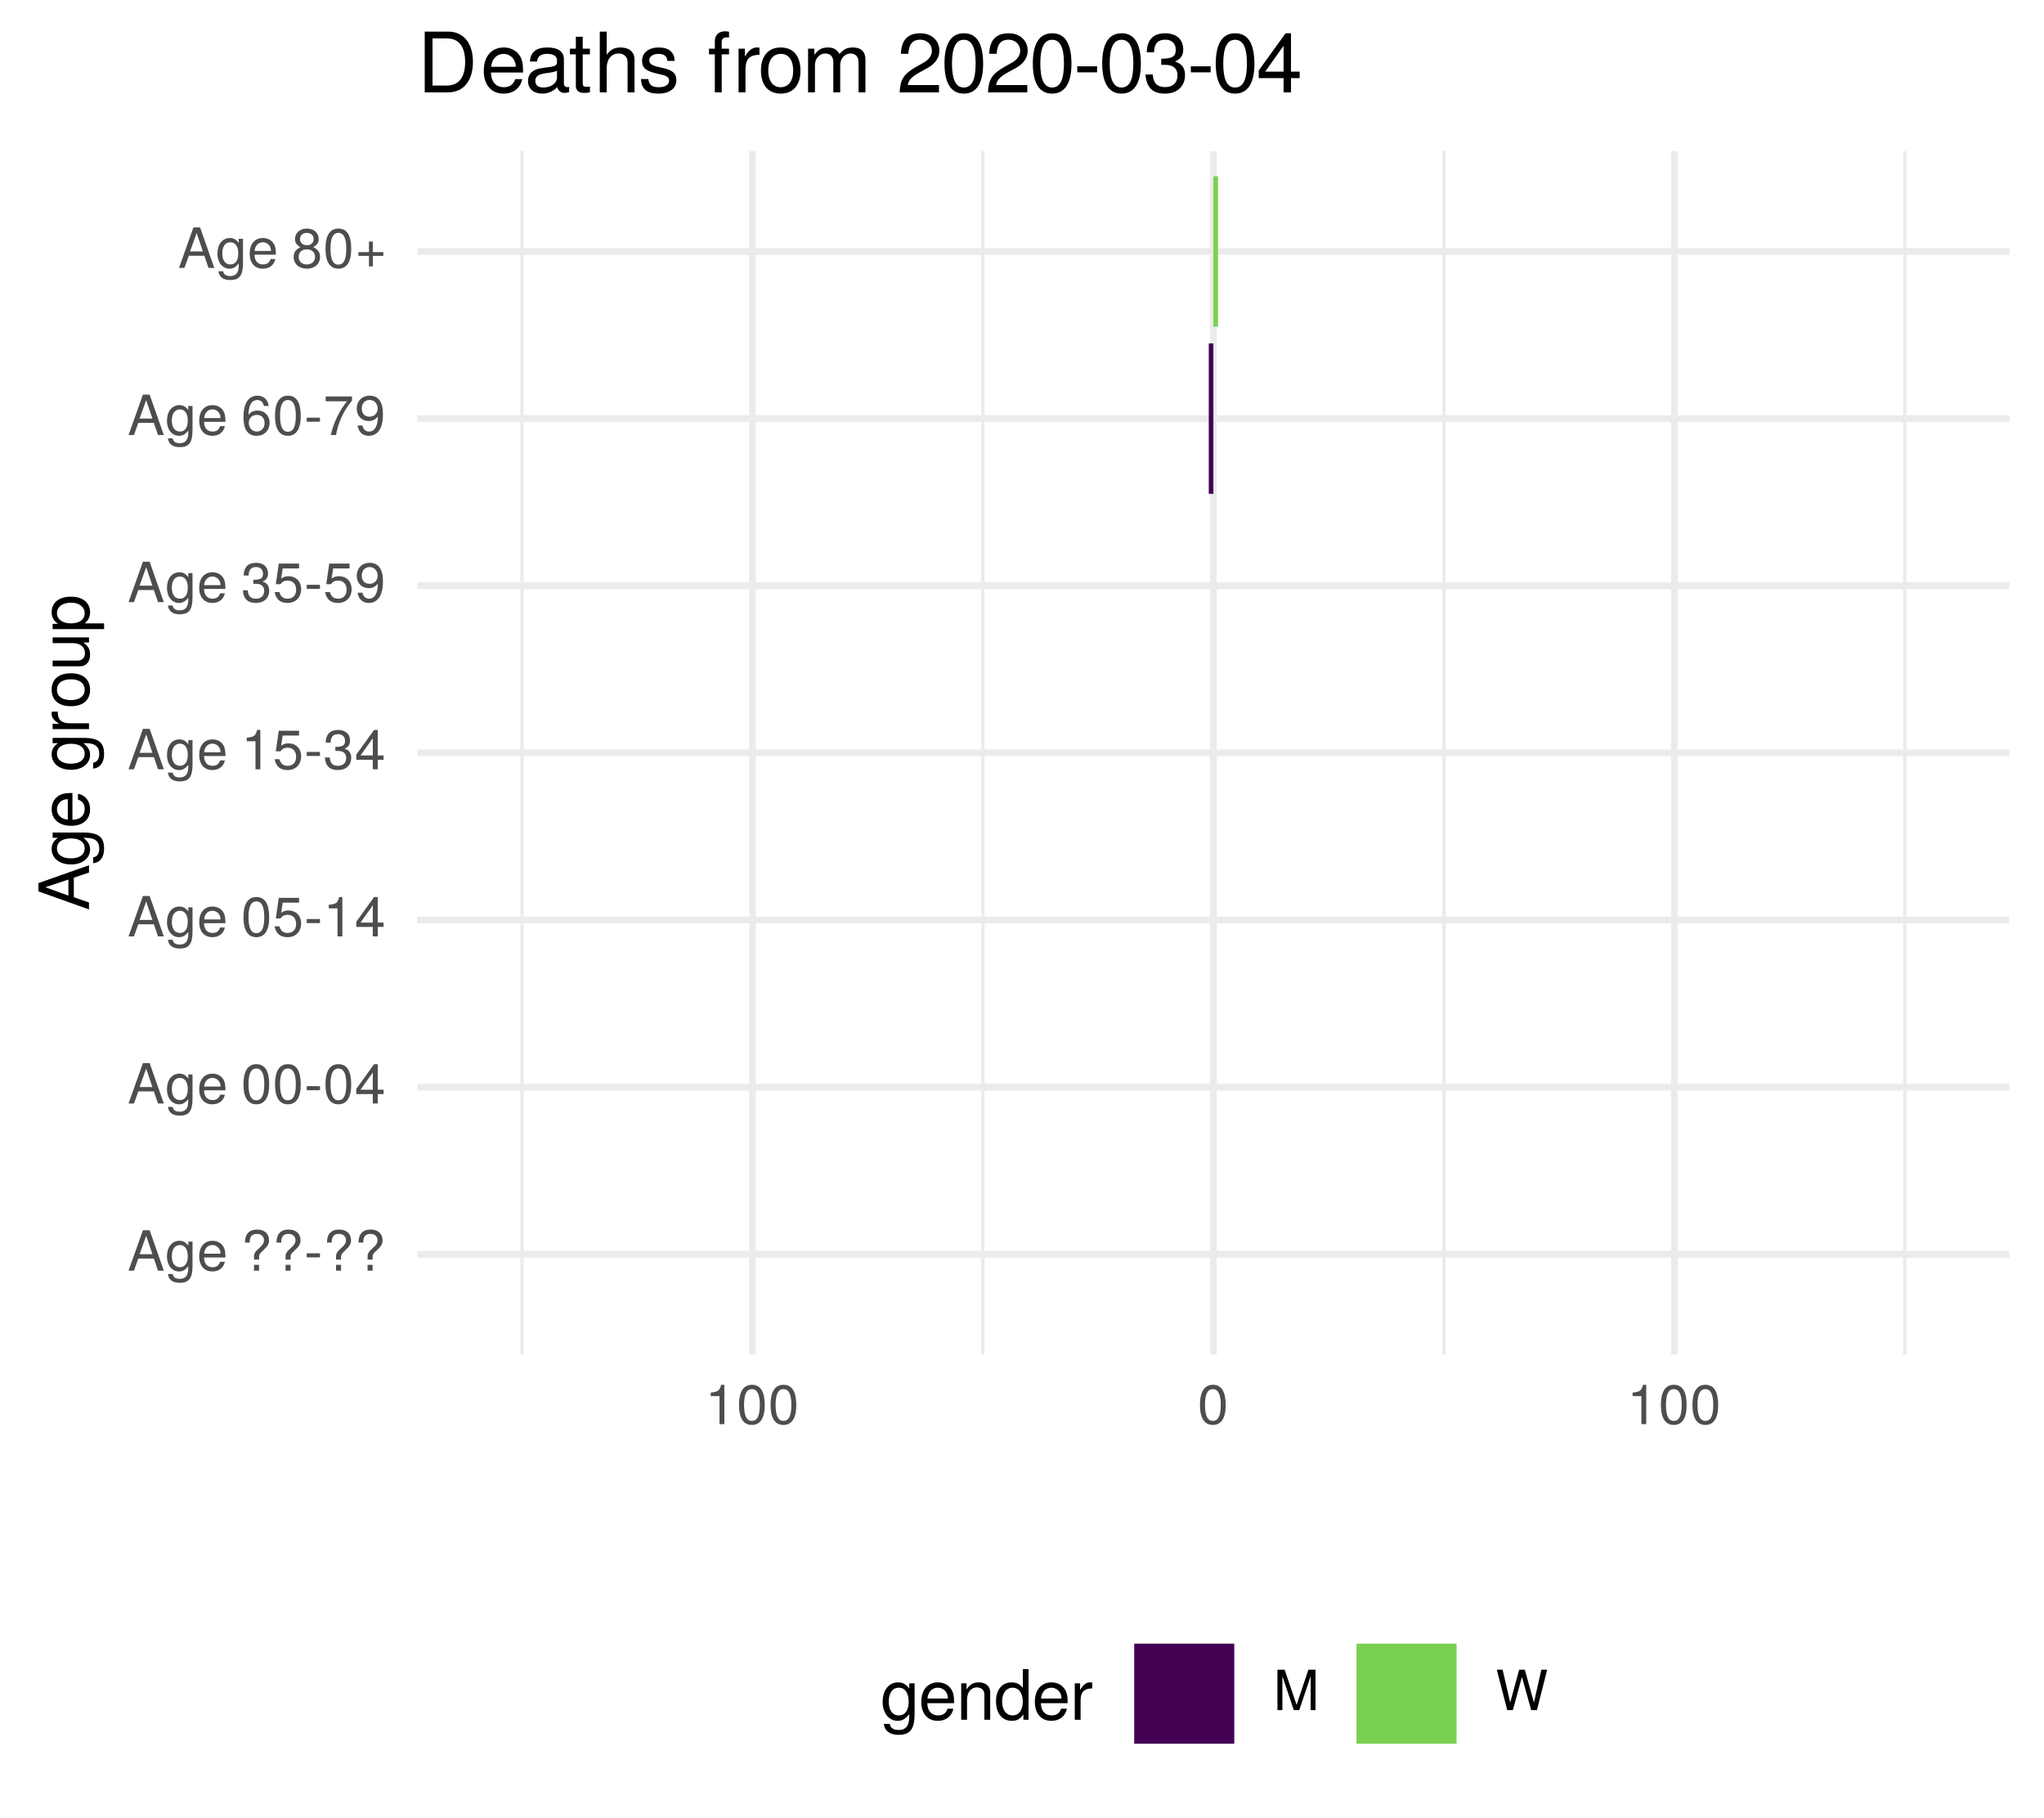
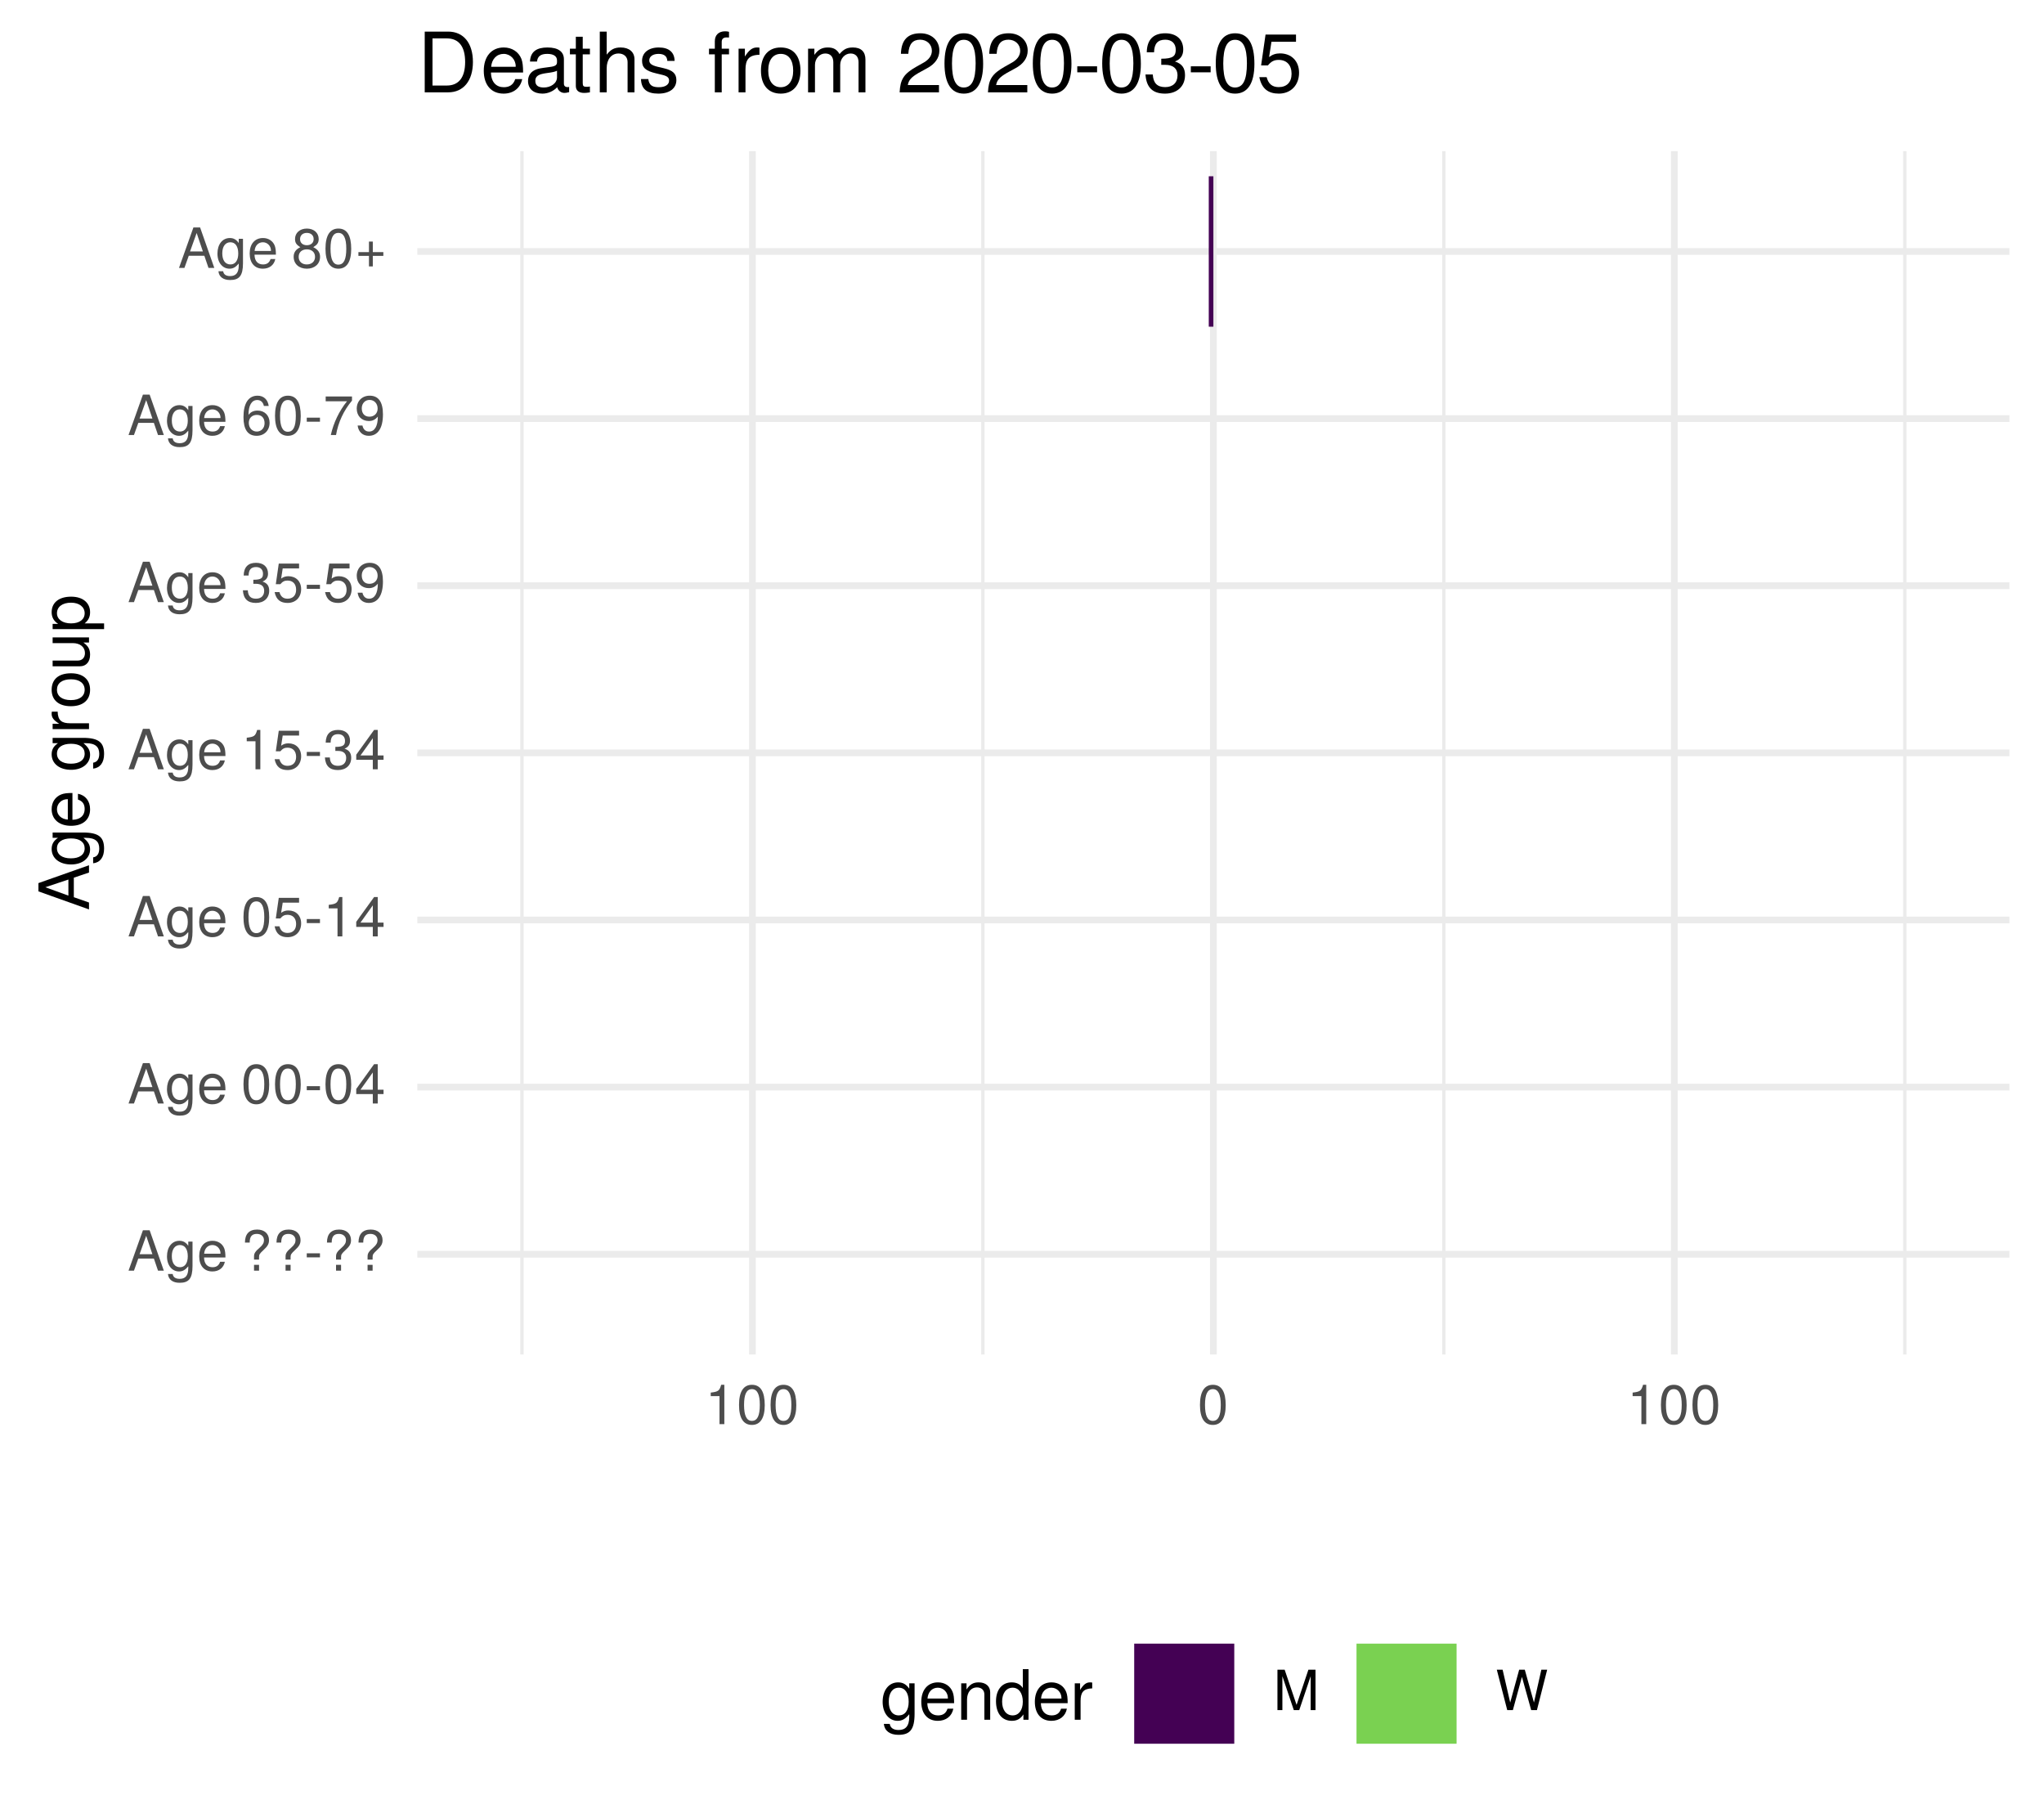
<svg xmlns="http://www.w3.org/2000/svg" xmlns:xlink="http://www.w3.org/1999/xlink" width="324pt" height="288pt" viewBox="0 0 324 288" version="1.1">
  <defs>
    <g>
      <symbol overflow="visible" id="glyph0-0">
        <path style="stroke:none;" d="" />
      </symbol>
      <symbol overflow="visible" id="glyph0-1">
        <path style="stroke:none;" d="M 5.75 0 L 3.5 -6.406 L 2.438 -6.406 L 0.156 0 L 1.016 0 L 1.703 -1.922 L 4.172 -1.922 L 4.828 0 Z M 3.938 -2.609 L 1.906 -2.609 L 2.953 -5.531 Z M 3.938 -2.609 " />
      </symbol>
      <symbol overflow="visible" id="glyph0-2">
        <path style="stroke:none;" d="M 4.297 -0.75 L 4.297 -4.609 L 3.625 -4.609 L 3.625 -3.938 C 3.25 -4.484 2.812 -4.734 2.219 -4.734 C 1.047 -4.734 0.25 -3.75 0.25 -2.266 C 0.25 -0.812 1.078 0.125 2.156 0.125 C 2.734 0.125 3.141 -0.109 3.625 -0.688 L 3.625 -0.391 C 3.625 0.828 3.125 1.297 2.266 1.297 C 1.688 1.297 1.234 1.094 1.156 0.531 L 0.406 0.531 C 0.484 1.406 1.156 1.922 2.25 1.922 C 3.688 1.922 4.297 1.281 4.297 -0.75 Z M 3.547 -2.281 C 3.547 -1.172 3.078 -0.547 2.312 -0.547 C 1.5 -0.547 1.016 -1.188 1.016 -2.312 C 1.016 -3.406 1.516 -4.062 2.297 -4.062 C 3.094 -4.062 3.547 -3.391 3.547 -2.281 Z M 3.547 -2.281 " />
      </symbol>
      <symbol overflow="visible" id="glyph0-3">
        <path style="stroke:none;" d="M 4.516 -2.094 C 4.516 -2.766 4.453 -3.188 4.328 -3.531 C 4.031 -4.281 3.328 -4.734 2.469 -4.734 C 1.172 -4.734 0.359 -3.797 0.359 -2.281 C 0.359 -0.766 1.156 0.125 2.453 0.125 C 3.5 0.125 4.234 -0.469 4.422 -1.406 L 3.672 -1.406 C 3.469 -0.797 3.062 -0.547 2.469 -0.547 C 1.703 -0.547 1.141 -1.031 1.125 -2.094 Z M 3.734 -2.75 C 3.734 -2.75 3.734 -2.703 3.719 -2.688 L 1.141 -2.688 C 1.203 -3.516 1.719 -4.062 2.453 -4.062 C 3.172 -4.062 3.734 -3.469 3.734 -2.75 Z M 3.734 -2.75 " />
      </symbol>
      <symbol overflow="visible" id="glyph0-4">
        <path style="stroke:none;" d="" />
      </symbol>
      <symbol overflow="visible" id="glyph0-5">
        <path style="stroke:none;" d="M 4.422 -4.828 C 4.422 -5.859 3.688 -6.516 2.547 -6.516 C 1.281 -6.516 0.609 -5.812 0.609 -4.453 L 1.359 -4.453 C 1.359 -5.422 1.719 -5.828 2.5 -5.828 C 3.172 -5.828 3.625 -5.422 3.625 -4.828 C 3.625 -4.422 3.438 -4.078 2.969 -3.672 C 2.453 -3.203 2.453 -3.203 2.297 -3 C 2.109 -2.75 2.047 -2.547 2.047 -2.234 L 2.047 -1.75 L 2.844 -1.75 L 2.844 -2.156 C 2.844 -2.547 2.938 -2.703 3.531 -3.25 C 4.203 -3.859 4.422 -4.25 4.422 -4.828 Z M 2.844 0 L 2.844 -0.922 L 2.047 -0.922 L 2.047 0 Z M 2.844 0 " />
      </symbol>
      <symbol overflow="visible" id="glyph0-6">
        <path style="stroke:none;" d="M 2.5 -2.109 L 2.5 -2.75 L 0.406 -2.75 L 0.406 -2.109 Z M 2.5 -2.109 " />
      </symbol>
      <symbol overflow="visible" id="glyph0-7">
        <path style="stroke:none;" d="M 4.453 -3 C 4.453 -5.156 3.781 -6.234 2.422 -6.234 C 1.078 -6.234 0.375 -5.141 0.375 -3.047 C 0.375 -0.953 1.078 0.125 2.422 0.125 C 3.734 0.125 4.453 -0.953 4.453 -3 Z M 3.672 -3.062 C 3.672 -1.297 3.266 -0.516 2.406 -0.516 C 1.578 -0.516 1.172 -1.344 1.172 -3.047 C 1.172 -4.75 1.578 -5.547 2.422 -5.547 C 3.25 -5.547 3.672 -4.734 3.672 -3.062 Z M 3.672 -3.062 " />
      </symbol>
      <symbol overflow="visible" id="glyph0-8">
        <path style="stroke:none;" d="M 4.578 -1.5 L 4.578 -2.188 L 3.656 -2.188 L 3.656 -6.234 L 3.078 -6.234 L 0.25 -2.312 L 0.25 -1.5 L 2.875 -1.5 L 2.875 0 L 3.656 0 L 3.656 -1.5 Z M 2.875 -2.188 L 0.922 -2.188 L 2.875 -4.922 Z M 2.875 -2.188 " />
      </symbol>
      <symbol overflow="visible" id="glyph0-9">
        <path style="stroke:none;" d="M 4.516 -2.062 C 4.516 -3.297 3.688 -4.109 2.5 -4.109 C 2.062 -4.109 1.703 -4 1.344 -3.734 L 1.594 -5.344 L 4.188 -5.344 L 4.188 -6.109 L 0.969 -6.109 L 0.5 -2.844 L 1.219 -2.844 C 1.578 -3.266 1.875 -3.422 2.359 -3.422 C 3.188 -3.422 3.719 -2.891 3.719 -1.969 C 3.719 -1.062 3.203 -0.547 2.359 -0.547 C 1.688 -0.547 1.266 -0.891 1.078 -1.594 L 0.312 -1.594 C 0.562 -0.359 1.266 0.125 2.375 0.125 C 3.641 0.125 4.516 -0.75 4.516 -2.062 Z M 4.516 -2.062 " />
      </symbol>
      <symbol overflow="visible" id="glyph0-10">
        <path style="stroke:none;" d="M 3.047 0 L 3.047 -6.234 L 2.547 -6.234 C 2.266 -5.281 2.094 -5.141 0.891 -5 L 0.891 -4.438 L 2.281 -4.438 L 2.281 0 Z M 3.047 0 " />
      </symbol>
      <symbol overflow="visible" id="glyph0-11">
        <path style="stroke:none;" d="M 4.453 -1.812 C 4.453 -2.562 4.141 -3.016 3.391 -3.266 C 3.969 -3.5 4.266 -3.891 4.266 -4.516 C 4.266 -5.594 3.547 -6.234 2.359 -6.234 C 1.109 -6.234 0.438 -5.547 0.406 -4.219 L 1.188 -4.219 C 1.203 -5.141 1.578 -5.562 2.375 -5.562 C 3.062 -5.562 3.469 -5.156 3.469 -4.5 C 3.469 -3.828 3.188 -3.547 1.938 -3.547 L 1.938 -2.906 L 2.359 -2.906 C 3.219 -2.906 3.656 -2.5 3.656 -1.797 C 3.656 -1.016 3.172 -0.547 2.359 -0.547 C 1.516 -0.547 1.109 -0.969 1.062 -1.875 L 0.281 -1.875 C 0.375 -0.5 1.062 0.125 2.344 0.125 C 3.625 0.125 4.453 -0.641 4.453 -1.812 Z M 4.453 -1.812 " />
      </symbol>
      <symbol overflow="visible" id="glyph0-12">
        <path style="stroke:none;" d="M 4.484 -3.266 C 4.484 -5.219 3.797 -6.234 2.375 -6.234 C 1.188 -6.234 0.328 -5.391 0.328 -4.172 C 0.328 -3.016 1.125 -2.219 2.25 -2.219 C 2.844 -2.219 3.266 -2.438 3.672 -2.922 C 3.672 -1.406 3.172 -0.547 2.281 -0.547 C 1.734 -0.547 1.359 -0.891 1.234 -1.5 L 0.469 -1.5 C 0.609 -0.469 1.281 0.125 2.234 0.125 C 3.688 0.125 4.484 -1.109 4.484 -3.266 Z M 3.641 -4.188 C 3.641 -3.422 3.094 -2.906 2.344 -2.906 C 1.594 -2.906 1.125 -3.391 1.125 -4.234 C 1.125 -5.016 1.656 -5.562 2.359 -5.562 C 3.094 -5.562 3.641 -5 3.641 -4.188 Z M 3.641 -4.188 " />
      </symbol>
      <symbol overflow="visible" id="glyph0-13">
        <path style="stroke:none;" d="M 4.516 -1.938 C 4.516 -3.094 3.719 -3.875 2.609 -3.875 C 1.984 -3.875 1.5 -3.641 1.172 -3.188 C 1.172 -4.703 1.672 -5.547 2.562 -5.547 C 3.109 -5.547 3.484 -5.203 3.609 -4.609 L 4.375 -4.609 C 4.234 -5.625 3.562 -6.234 2.609 -6.234 C 1.156 -6.234 0.375 -5.016 0.375 -2.844 C 0.375 -0.891 1.047 0.125 2.469 0.125 C 3.656 0.125 4.516 -0.719 4.516 -1.938 Z M 3.719 -1.875 C 3.719 -1.094 3.188 -0.547 2.484 -0.547 C 1.766 -0.547 1.219 -1.125 1.219 -1.922 C 1.219 -2.688 1.734 -3.188 2.5 -3.188 C 3.25 -3.188 3.719 -2.703 3.719 -1.875 Z M 3.719 -1.875 " />
      </symbol>
      <symbol overflow="visible" id="glyph0-14">
        <path style="stroke:none;" d="M 4.578 -5.453 L 4.578 -6.109 L 0.406 -6.109 L 0.406 -5.344 L 3.781 -5.344 C 2.531 -3.781 1.656 -1.953 1.219 0 L 2.047 0 C 2.391 -2.016 3.266 -3.891 4.578 -5.453 Z M 4.578 -5.453 " />
      </symbol>
      <symbol overflow="visible" id="glyph0-15">
        <path style="stroke:none;" d="M 4.516 -1.766 C 4.516 -2.453 4.156 -2.938 3.438 -3.281 C 4.078 -3.672 4.297 -3.984 4.297 -4.578 C 4.297 -5.547 3.531 -6.234 2.422 -6.234 C 1.312 -6.234 0.547 -5.547 0.547 -4.578 C 0.547 -4 0.75 -3.672 1.391 -3.281 C 0.672 -2.938 0.328 -2.453 0.328 -1.766 C 0.328 -0.625 1.188 0.125 2.422 0.125 C 3.656 0.125 4.516 -0.625 4.516 -1.766 Z M 3.5 -4.562 C 3.5 -3.969 3.062 -3.594 2.422 -3.594 C 1.766 -3.594 1.344 -3.969 1.344 -4.562 C 1.344 -5.156 1.766 -5.547 2.422 -5.547 C 3.078 -5.547 3.5 -5.156 3.5 -4.562 Z M 3.719 -1.75 C 3.719 -1.016 3.188 -0.547 2.406 -0.547 C 1.641 -0.547 1.125 -1.016 1.125 -1.75 C 1.125 -2.484 1.641 -2.938 2.422 -2.938 C 3.188 -2.938 3.719 -2.484 3.719 -1.75 Z M 3.719 -1.75 " />
      </symbol>
      <symbol overflow="visible" id="glyph0-16">
        <path style="stroke:none;" d="M 4.547 -1.906 L 4.547 -2.5 L 2.875 -2.5 L 2.875 -4.172 L 2.266 -4.172 L 2.266 -2.5 L 0.594 -2.5 L 0.594 -1.906 L 2.266 -1.906 L 2.266 -0.234 L 2.875 -0.234 L 2.875 -1.906 Z M 4.547 -1.906 " />
      </symbol>
      <symbol overflow="visible" id="glyph0-17">
        <path style="stroke:none;" d="M 6.688 0 L 6.688 -6.406 L 5.562 -6.406 L 3.688 -0.828 L 1.797 -6.406 L 0.656 -6.406 L 0.656 0 L 1.438 0 L 1.438 -5.375 L 3.25 0 L 4.109 0 L 5.922 -5.375 L 5.922 0 Z M 6.688 0 " />
      </symbol>
      <symbol overflow="visible" id="glyph0-18">
        <path style="stroke:none;" d="M 8.172 -6.406 L 7.25 -6.406 L 6.078 -1.203 L 4.625 -6.406 L 3.734 -6.406 L 2.312 -1.203 L 1.109 -6.406 L 0.188 -6.406 L 1.844 0 L 2.734 0 L 4.172 -5.266 L 5.641 0 L 6.547 0 Z M 8.172 -6.406 " />
      </symbol>
      <symbol overflow="visible" id="glyph1-0">
        <path style="stroke:none;" d="" />
      </symbol>
      <symbol overflow="visible" id="glyph1-1">
        <path style="stroke:none;" d="M 0 -7.188 L -8.016 -4.359 L -8.016 -3.047 L 0 -0.188 L 0 -1.281 L -2.406 -2.125 L -2.406 -5.219 L 0 -6.031 Z M -3.266 -4.922 L -3.266 -2.375 L -6.922 -3.703 Z M -3.266 -4.922 " />
      </symbol>
      <symbol overflow="visible" id="glyph1-2">
        <path style="stroke:none;" d="M -0.953 -5.375 L -5.766 -5.375 L -5.766 -4.531 L -4.922 -4.531 C -5.609 -4.062 -5.922 -3.516 -5.922 -2.766 C -5.922 -1.312 -4.703 -0.312 -2.828 -0.312 C -1.016 -0.312 0.172 -1.344 0.172 -2.688 C 0.172 -3.422 -0.141 -3.922 -0.875 -4.531 L -0.484 -4.531 C 1.047 -4.531 1.625 -3.906 1.625 -2.844 C 1.625 -2.109 1.359 -1.547 0.656 -1.438 L 0.656 -0.5 C 1.75 -0.609 2.391 -1.453 2.391 -2.812 C 2.391 -4.609 1.594 -5.375 -0.953 -5.375 Z M -2.844 -4.438 C -1.469 -4.438 -0.688 -3.844 -0.688 -2.875 C -0.688 -1.875 -1.484 -1.281 -2.875 -1.281 C -4.266 -1.281 -5.078 -1.891 -5.078 -2.875 C -5.078 -3.859 -4.25 -4.438 -2.844 -4.438 Z M -2.844 -4.438 " />
      </symbol>
      <symbol overflow="visible" id="glyph1-3">
        <path style="stroke:none;" d="M -2.625 -5.641 C -3.453 -5.641 -3.984 -5.578 -4.406 -5.406 C -5.359 -5.031 -5.922 -4.156 -5.922 -3.078 C -5.922 -1.469 -4.734 -0.438 -2.844 -0.438 C -0.953 -0.438 0.172 -1.438 0.172 -3.062 C 0.172 -4.375 -0.578 -5.297 -1.75 -5.516 L -1.75 -4.594 C -0.984 -4.344 -0.688 -3.828 -0.688 -3.094 C -0.688 -2.141 -1.297 -1.422 -2.625 -1.391 Z M -3.438 -4.656 C -3.438 -4.656 -3.391 -4.656 -3.359 -4.656 L -3.359 -1.422 C -4.391 -1.5 -5.078 -2.141 -5.078 -3.062 C -5.078 -3.969 -4.328 -4.656 -3.438 -4.656 Z M -3.438 -4.656 " />
      </symbol>
      <symbol overflow="visible" id="glyph1-4">
        <path style="stroke:none;" d="" />
      </symbol>
      <symbol overflow="visible" id="glyph1-5">
        <path style="stroke:none;" d="M -4.969 -3.531 L -5.891 -3.531 C -5.922 -3.375 -5.922 -3.297 -5.922 -3.172 C -5.922 -2.578 -5.578 -2.141 -4.719 -1.609 L -5.766 -1.609 L -5.766 -0.766 L 0 -0.766 L 0 -1.688 L -2.984 -1.688 C -4.297 -1.688 -4.938 -2.109 -4.969 -3.531 Z M -4.969 -3.531 " />
      </symbol>
      <symbol overflow="visible" id="glyph1-6">
        <path style="stroke:none;" d="M -2.844 -5.609 C -4.828 -5.609 -5.922 -4.656 -5.922 -2.984 C -5.922 -1.375 -4.812 -0.391 -2.875 -0.391 C -0.953 -0.391 0.172 -1.359 0.172 -3 C 0.172 -4.625 -0.953 -5.609 -2.844 -5.609 Z M -2.844 -4.656 C -1.5 -4.656 -0.688 -4.016 -0.688 -3 C -0.688 -1.984 -1.484 -1.359 -2.875 -1.359 C -4.266 -1.359 -5.078 -1.984 -5.078 -3 C -5.078 -4.031 -4.281 -4.656 -2.844 -4.656 Z M -2.844 -4.656 " />
      </symbol>
      <symbol overflow="visible" id="glyph1-7">
        <path style="stroke:none;" d="M 0 -5.297 L -5.766 -5.297 L -5.766 -4.391 L -2.578 -4.391 C -1.406 -4.391 -0.641 -3.766 -0.641 -2.812 C -0.641 -2.094 -1.078 -1.625 -1.766 -1.625 L -5.766 -1.625 L -5.766 -0.719 L -1.406 -0.719 C -0.453 -0.719 0.172 -1.438 0.172 -2.547 C 0.172 -3.406 -0.125 -3.938 -0.891 -4.484 L 0 -4.484 Z M 0 -5.297 " />
      </symbol>
      <symbol overflow="visible" id="glyph1-8">
        <path style="stroke:none;" d="M -2.828 -5.75 C -4.766 -5.75 -5.922 -4.812 -5.922 -3.281 C -5.922 -2.5 -5.578 -1.875 -4.891 -1.438 L -5.766 -1.438 L -5.766 -0.609 L 2.391 -0.609 L 2.391 -1.516 L -0.688 -1.516 C -0.094 -2 0.172 -2.547 0.172 -3.281 C 0.172 -4.781 -0.984 -5.75 -2.828 -5.75 Z M -2.844 -4.797 C -1.547 -4.797 -0.688 -4.125 -0.688 -3.125 C -0.688 -2.156 -1.484 -1.516 -2.844 -1.516 C -4.188 -1.516 -5.078 -2.156 -5.078 -3.125 C -5.078 -4.141 -4.219 -4.797 -2.844 -4.797 Z M -2.844 -4.797 " />
      </symbol>
      <symbol overflow="visible" id="glyph2-0">
        <path style="stroke:none;" d="" />
      </symbol>
      <symbol overflow="visible" id="glyph2-1">
        <path style="stroke:none;" d="M 5.375 -0.953 L 5.375 -5.766 L 4.531 -5.766 L 4.531 -4.922 C 4.062 -5.609 3.516 -5.922 2.766 -5.922 C 1.312 -5.922 0.312 -4.703 0.312 -2.828 C 0.312 -1.016 1.344 0.172 2.688 0.172 C 3.422 0.172 3.922 -0.141 4.531 -0.875 L 4.531 -0.484 C 4.531 1.047 3.906 1.625 2.844 1.625 C 2.109 1.625 1.547 1.359 1.438 0.656 L 0.5 0.656 C 0.609 1.75 1.453 2.391 2.812 2.391 C 4.609 2.391 5.375 1.594 5.375 -0.953 Z M 4.438 -2.844 C 4.438 -1.469 3.844 -0.688 2.875 -0.688 C 1.875 -0.688 1.281 -1.484 1.281 -2.875 C 1.281 -4.266 1.891 -5.078 2.875 -5.078 C 3.859 -5.078 4.438 -4.25 4.438 -2.844 Z M 4.438 -2.844 " />
      </symbol>
      <symbol overflow="visible" id="glyph2-2">
        <path style="stroke:none;" d="M 5.641 -2.625 C 5.641 -3.453 5.578 -3.984 5.406 -4.406 C 5.031 -5.359 4.156 -5.922 3.078 -5.922 C 1.469 -5.922 0.438 -4.734 0.438 -2.844 C 0.438 -0.953 1.438 0.172 3.062 0.172 C 4.375 0.172 5.297 -0.578 5.516 -1.75 L 4.594 -1.75 C 4.344 -0.984 3.828 -0.688 3.094 -0.688 C 2.141 -0.688 1.422 -1.297 1.391 -2.625 Z M 4.656 -3.438 C 4.656 -3.438 4.656 -3.391 4.656 -3.359 L 1.422 -3.359 C 1.5 -4.391 2.141 -5.078 3.062 -5.078 C 3.969 -5.078 4.656 -4.328 4.656 -3.438 Z M 4.656 -3.438 " />
      </symbol>
      <symbol overflow="visible" id="glyph2-3">
        <path style="stroke:none;" d="M 5.359 0 L 5.359 -4.359 C 5.359 -5.312 4.641 -5.922 3.531 -5.922 C 2.672 -5.922 2.125 -5.594 1.609 -4.797 L 1.609 -5.766 L 0.766 -5.766 L 0.766 0 L 1.688 0 L 1.688 -3.172 C 1.688 -4.359 2.328 -5.125 3.25 -5.125 C 3.984 -5.125 4.438 -4.688 4.438 -4 L 4.438 0 Z M 5.359 0 " />
      </symbol>
      <symbol overflow="visible" id="glyph2-4">
        <path style="stroke:none;" d="M 5.438 0 L 5.438 -8.016 L 4.531 -8.016 L 4.531 -5.031 C 4.141 -5.625 3.531 -5.922 2.766 -5.922 C 1.266 -5.922 0.281 -4.781 0.281 -2.938 C 0.281 -0.984 1.25 0.172 2.797 0.172 C 3.594 0.172 4.141 -0.125 4.625 -0.844 L 4.625 0 Z M 4.531 -2.859 C 4.531 -1.531 3.891 -0.688 2.922 -0.688 C 1.906 -0.688 1.25 -1.547 1.25 -2.875 C 1.25 -4.219 1.906 -5.078 2.922 -5.078 C 3.906 -5.078 4.531 -4.188 4.531 -2.859 Z M 4.531 -2.859 " />
      </symbol>
      <symbol overflow="visible" id="glyph2-5">
        <path style="stroke:none;" d="M 3.531 -4.969 L 3.531 -5.891 C 3.375 -5.922 3.297 -5.922 3.172 -5.922 C 2.578 -5.922 2.141 -5.578 1.609 -4.719 L 1.609 -5.766 L 0.766 -5.766 L 0.766 0 L 1.688 0 L 1.688 -2.984 C 1.688 -4.297 2.109 -4.938 3.531 -4.969 Z M 3.531 -4.969 " />
      </symbol>
      <symbol overflow="visible" id="glyph3-0">
        <path style="stroke:none;" d="" />
      </symbol>
      <symbol overflow="visible" id="glyph3-1">
        <path style="stroke:none;" d="M 8.812 -4.812 C 8.812 -7.797 7.328 -9.625 4.891 -9.625 L 1.172 -9.625 L 1.172 0 L 4.891 0 C 7.312 0 8.812 -1.828 8.812 -4.812 Z M 7.578 -4.812 C 7.578 -2.375 6.578 -1.078 4.672 -1.078 L 2.406 -1.078 L 2.406 -8.547 L 4.672 -8.547 C 6.578 -8.547 7.578 -7.266 7.578 -4.812 Z M 7.578 -4.812 " />
      </symbol>
      <symbol overflow="visible" id="glyph3-2">
        <path style="stroke:none;" d="M 6.766 -3.141 C 6.766 -4.141 6.688 -4.781 6.5 -5.297 C 6.047 -6.438 4.984 -7.109 3.703 -7.109 C 1.766 -7.109 0.531 -5.688 0.531 -3.422 C 0.531 -1.156 1.734 0.203 3.672 0.203 C 5.25 0.203 6.344 -0.703 6.625 -2.094 L 5.516 -2.094 C 5.219 -1.188 4.594 -0.812 3.703 -0.812 C 2.562 -0.812 1.703 -1.562 1.672 -3.141 Z M 5.594 -4.125 C 5.594 -4.125 5.594 -4.062 5.578 -4.047 L 1.703 -4.047 C 1.797 -5.266 2.578 -6.094 3.688 -6.094 C 4.766 -6.094 5.594 -5.203 5.594 -4.125 Z M 5.594 -4.125 " />
      </symbol>
      <symbol overflow="visible" id="glyph3-3">
        <path style="stroke:none;" d="M 7.062 -0.031 L 7.062 -0.859 C 6.938 -0.828 6.891 -0.828 6.828 -0.828 C 6.438 -0.828 6.234 -1.031 6.234 -1.375 L 6.234 -5.234 C 6.234 -6.453 5.328 -7.109 3.625 -7.109 C 1.953 -7.109 0.922 -6.469 0.859 -4.875 L 1.969 -4.875 C 2.062 -5.719 2.562 -6.094 3.594 -6.094 C 4.578 -6.094 5.141 -5.734 5.141 -5.062 L 5.141 -4.781 C 5.141 -4.312 4.859 -4.125 3.984 -4.016 C 2.422 -3.812 2.188 -3.766 1.766 -3.594 C 0.969 -3.266 0.547 -2.641 0.547 -1.797 C 0.547 -0.547 1.422 0.203 2.828 0.203 C 3.703 0.203 4.562 -0.172 5.172 -0.812 C 5.297 -0.297 5.766 0.094 6.312 0.094 C 6.531 0.094 6.703 0.062 7.062 -0.031 Z M 5.141 -2.391 C 5.141 -1.406 4.125 -0.766 3.062 -0.766 C 2.203 -0.766 1.703 -1.062 1.703 -1.828 C 1.703 -2.547 2.188 -2.859 3.359 -3.031 C 4.531 -3.188 4.766 -3.25 5.141 -3.422 Z M 5.141 -2.391 " />
      </symbol>
      <symbol overflow="visible" id="glyph3-4">
        <path style="stroke:none;" d="M 3.359 0 L 3.359 -0.922 C 3.203 -0.891 3.031 -0.875 2.828 -0.875 C 2.344 -0.875 2.219 -1 2.219 -1.484 L 2.219 -6.016 L 3.359 -6.016 L 3.359 -6.922 L 2.219 -6.922 L 2.219 -8.812 L 1.125 -8.812 L 1.125 -6.922 L 0.188 -6.922 L 0.188 -6.016 L 1.125 -6.016 L 1.125 -1 C 1.125 -0.297 1.594 0.094 2.453 0.094 C 2.719 0.094 2.984 0.062 3.359 0 Z M 3.359 0 " />
      </symbol>
      <symbol overflow="visible" id="glyph3-5">
        <path style="stroke:none;" d="M 6.422 0 L 6.422 -5.234 C 6.422 -6.391 5.578 -7.109 4.234 -7.109 C 3.266 -7.109 2.672 -6.812 2.016 -5.969 L 2.016 -9.625 L 0.922 -9.625 L 0.922 0 L 2.016 0 L 2.016 -3.812 C 2.016 -5.234 2.766 -6.156 3.891 -6.156 C 4.672 -6.156 5.328 -5.703 5.328 -4.797 L 5.328 0 Z M 6.422 0 " />
      </symbol>
      <symbol overflow="visible" id="glyph3-6">
        <path style="stroke:none;" d="M 6.062 -1.938 C 6.062 -2.969 5.484 -3.484 4.109 -3.812 L 3.047 -4.062 C 2.156 -4.281 1.766 -4.562 1.766 -5.062 C 1.766 -5.688 2.344 -6.094 3.234 -6.094 C 4.125 -6.094 4.594 -5.719 4.625 -4.984 L 5.781 -4.984 C 5.766 -6.344 4.875 -7.109 3.281 -7.109 C 1.656 -7.109 0.625 -6.281 0.625 -5 C 0.625 -3.922 1.172 -3.406 2.812 -3.016 L 3.844 -2.766 C 4.609 -2.578 4.906 -2.344 4.906 -1.844 C 4.906 -1.203 4.266 -0.812 3.297 -0.812 C 2.312 -0.812 1.75 -1.062 1.609 -2.109 L 0.453 -2.109 C 0.5 -0.516 1.406 0.203 3.203 0.203 C 4.953 0.203 6.062 -0.609 6.062 -1.938 Z M 6.062 -1.938 " />
      </symbol>
      <symbol overflow="visible" id="glyph3-7">
        <path style="stroke:none;" d="" />
      </symbol>
      <symbol overflow="visible" id="glyph3-8">
        <path style="stroke:none;" d="M 3.406 -6.016 L 3.406 -6.922 L 2.25 -6.922 L 2.25 -8 C 2.25 -8.469 2.516 -8.703 3.031 -8.703 C 3.109 -8.703 3.156 -8.703 3.406 -8.688 L 3.406 -9.594 C 3.156 -9.656 3.016 -9.672 2.781 -9.672 C 1.766 -9.672 1.156 -9.078 1.156 -8.094 L 1.156 -6.922 L 0.234 -6.922 L 0.234 -6.016 L 1.156 -6.016 L 1.156 0 L 2.25 0 L 2.25 -6.016 Z M 3.406 -6.016 " />
      </symbol>
      <symbol overflow="visible" id="glyph3-9">
        <path style="stroke:none;" d="M 4.234 -5.953 L 4.234 -7.078 C 4.047 -7.109 3.969 -7.109 3.812 -7.109 C 3.109 -7.109 2.562 -6.688 1.922 -5.672 L 1.922 -6.922 L 0.922 -6.922 L 0.922 0 L 2.016 0 L 2.016 -3.594 C 2.016 -5.156 2.531 -5.922 4.234 -5.953 Z M 4.234 -5.953 " />
      </symbol>
      <symbol overflow="visible" id="glyph3-10">
        <path style="stroke:none;" d="M 6.734 -3.406 C 6.734 -5.797 5.578 -7.109 3.594 -7.109 C 1.656 -7.109 0.469 -5.781 0.469 -3.453 C 0.469 -1.141 1.641 0.203 3.609 0.203 C 5.547 0.203 6.734 -1.141 6.734 -3.406 Z M 5.578 -3.422 C 5.578 -1.797 4.812 -0.812 3.609 -0.812 C 2.375 -0.812 1.625 -1.781 1.625 -3.453 C 1.625 -5.125 2.375 -6.094 3.609 -6.094 C 4.844 -6.094 5.578 -5.141 5.578 -3.422 Z M 5.578 -3.422 " />
      </symbol>
      <symbol overflow="visible" id="glyph3-11">
        <path style="stroke:none;" d="M 10.031 0 L 10.031 -5.188 C 10.031 -6.438 9.344 -7.109 8.047 -7.109 C 7.125 -7.109 6.578 -6.844 5.922 -6.062 C 5.516 -6.797 4.969 -7.109 4.062 -7.109 C 3.141 -7.109 2.531 -6.766 1.938 -5.938 L 1.938 -6.922 L 0.938 -6.922 L 0.938 0 L 2.031 0 L 2.031 -4.344 C 2.031 -5.344 2.766 -6.156 3.656 -6.156 C 4.469 -6.156 4.938 -5.656 4.938 -4.766 L 4.938 0 L 6.031 0 L 6.031 -4.344 C 6.031 -5.344 6.766 -6.156 7.672 -6.156 C 8.469 -6.156 8.938 -5.641 8.938 -4.766 L 8.938 0 Z M 10.031 0 " />
      </symbol>
      <symbol overflow="visible" id="glyph3-12">
        <path style="stroke:none;" d="M 6.75 -6.609 C 6.75 -8.203 5.516 -9.359 3.75 -9.359 C 1.828 -9.359 0.719 -8.391 0.656 -6.109 L 1.828 -6.109 C 1.922 -7.688 2.562 -8.344 3.703 -8.344 C 4.766 -8.344 5.562 -7.594 5.562 -6.594 C 5.562 -5.844 5.125 -5.219 4.297 -4.734 L 3.078 -4.047 C 1.125 -2.938 0.547 -2.062 0.453 0 L 6.688 0 L 6.688 -1.156 L 1.75 -1.156 C 1.875 -1.922 2.297 -2.406 3.453 -3.078 L 4.766 -3.797 C 6.078 -4.484 6.75 -5.469 6.75 -6.609 Z M 6.75 -6.609 " />
      </symbol>
      <symbol overflow="visible" id="glyph3-13">
        <path style="stroke:none;" d="M 6.688 -4.5 C 6.688 -7.75 5.672 -9.359 3.625 -9.359 C 1.609 -9.359 0.562 -7.719 0.562 -4.578 C 0.562 -1.422 1.625 0.203 3.625 0.203 C 5.609 0.203 6.688 -1.422 6.688 -4.5 Z M 5.5 -4.609 C 5.5 -1.953 4.891 -0.766 3.609 -0.766 C 2.375 -0.766 1.75 -2 1.75 -4.562 C 1.75 -7.125 2.375 -8.328 3.625 -8.328 C 4.891 -8.328 5.5 -7.109 5.5 -4.609 Z M 5.5 -4.609 " />
      </symbol>
      <symbol overflow="visible" id="glyph3-14">
        <path style="stroke:none;" d="M 3.75 -3.172 L 3.75 -4.125 L 0.609 -4.125 L 0.609 -3.172 Z M 3.75 -3.172 " />
      </symbol>
      <symbol overflow="visible" id="glyph3-15">
        <path style="stroke:none;" d="M 6.688 -2.719 C 6.688 -3.859 6.219 -4.516 5.094 -4.891 C 5.969 -5.234 6.406 -5.844 6.406 -6.781 C 6.406 -8.391 5.328 -9.359 3.547 -9.359 C 1.656 -9.359 0.656 -8.328 0.625 -6.344 L 1.781 -6.344 C 1.812 -7.719 2.375 -8.344 3.562 -8.344 C 4.594 -8.344 5.219 -7.734 5.219 -6.75 C 5.219 -5.75 4.781 -5.328 2.922 -5.328 L 2.922 -4.359 L 3.547 -4.359 C 4.828 -4.359 5.5 -3.75 5.5 -2.703 C 5.5 -1.531 4.766 -0.828 3.547 -0.828 C 2.281 -0.828 1.656 -1.469 1.578 -2.828 L 0.422 -2.828 C 0.562 -0.734 1.594 0.203 3.516 0.203 C 5.438 0.203 6.688 -0.953 6.688 -2.719 Z M 6.688 -2.719 " />
      </symbol>
      <symbol overflow="visible" id="glyph3-16">
-         <path style="stroke:none;" d="M 6.859 -2.25 L 6.859 -3.281 L 5.484 -3.281 L 5.484 -9.359 L 4.625 -9.359 L 0.375 -3.469 L 0.375 -2.25 L 4.312 -2.25 L 4.312 0 L 5.484 0 L 5.484 -2.25 Z M 4.312 -3.281 L 1.391 -3.281 L 4.312 -7.375 Z M 4.312 -3.281 " />
+         <path style="stroke:none;" d="M 6.766 -3.109 C 6.766 -4.953 5.547 -6.172 3.75 -6.172 C 3.094 -6.172 2.562 -6 2.016 -5.594 L 2.391 -8.016 L 6.281 -8.016 L 6.281 -9.156 L 1.453 -9.156 L 0.75 -4.266 L 1.828 -4.266 C 2.359 -4.906 2.812 -5.141 3.531 -5.141 C 4.797 -5.141 5.578 -4.328 5.578 -2.938 C 5.578 -1.594 4.812 -0.828 3.531 -0.828 C 2.516 -0.828 1.906 -1.344 1.625 -2.406 L 0.469 -2.406 C 0.844 -0.547 1.906 0.203 3.562 0.203 C 5.453 0.203 6.766 -1.125 6.766 -3.109 Z M 6.766 -3.109 " />
      </symbol>
    </g>
    <clipPath id="clip1">
      <path d="M 82 23.957 L 84 23.957 L 84 214.648 L 82 214.648 Z M 82 23.957 " />
    </clipPath>
    <clipPath id="clip2">
      <path d="M 155 23.957 L 157 23.957 L 157 214.648 L 155 214.648 Z M 155 23.957 " />
    </clipPath>
    <clipPath id="clip3">
      <path d="M 228 23.957 L 230 23.957 L 230 214.648 L 228 214.648 Z M 228 23.957 " />
    </clipPath>
    <clipPath id="clip4">
      <path d="M 301 23.957 L 303 23.957 L 303 214.648 L 301 214.648 Z M 301 23.957 " />
    </clipPath>
    <clipPath id="clip5">
      <path d="M 66.152 198 L 318.523 198 L 318.523 200 L 66.152 200 Z M 66.152 198 " />
    </clipPath>
    <clipPath id="clip6">
      <path d="M 66.152 171 L 318.523 171 L 318.523 173 L 66.152 173 Z M 66.152 171 " />
    </clipPath>
    <clipPath id="clip7">
      <path d="M 66.152 145 L 318.523 145 L 318.523 147 L 66.152 147 Z M 66.152 145 " />
    </clipPath>
    <clipPath id="clip8">
      <path d="M 66.152 118 L 318.523 118 L 318.523 120 L 66.152 120 Z M 66.152 118 " />
    </clipPath>
    <clipPath id="clip9">
      <path d="M 66.152 92 L 318.523 92 L 318.523 94 L 66.152 94 Z M 66.152 92 " />
    </clipPath>
    <clipPath id="clip10">
      <path d="M 66.152 65 L 318.523 65 L 318.523 67 L 66.152 67 Z M 66.152 65 " />
    </clipPath>
    <clipPath id="clip11">
      <path d="M 66.152 39 L 318.523 39 L 318.523 41 L 66.152 41 Z M 66.152 39 " />
    </clipPath>
    <clipPath id="clip12">
      <path d="M 118 23.957 L 120 23.957 L 120 214.648 L 118 214.648 Z M 118 23.957 " />
    </clipPath>
    <clipPath id="clip13">
      <path d="M 191 23.957 L 193 23.957 L 193 214.648 L 191 214.648 Z M 191 23.957 " />
    </clipPath>
    <clipPath id="clip14">
      <path d="M 264 23.957 L 266 23.957 L 266 214.648 L 264 214.648 Z M 264 23.957 " />
    </clipPath>
  </defs>
-   <g id="surface2096">
+   <g id="surface2106">
    <rect x="0" y="0" width="324" height="288" style="fill:rgb(100%,100%,100%);fill-opacity:1;stroke:none;" />
    <g clip-path="url(#clip1)" clip-rule="nonzero">
      <path style="fill:none;stroke-width:0.533;stroke-linecap:butt;stroke-linejoin:round;stroke:rgb(92.157%,92.157%,92.157%);stroke-opacity:1;stroke-miterlimit:10;" d="M 82.738 214.652 L 82.738 23.957 " />
    </g>
    <g clip-path="url(#clip2)" clip-rule="nonzero">
      <path style="fill:none;stroke-width:0.533;stroke-linecap:butt;stroke-linejoin:round;stroke:rgb(92.157%,92.157%,92.157%);stroke-opacity:1;stroke-miterlimit:10;" d="M 155.801 214.652 L 155.801 23.957 " />
    </g>
    <g clip-path="url(#clip3)" clip-rule="nonzero">
      <path style="fill:none;stroke-width:0.533;stroke-linecap:butt;stroke-linejoin:round;stroke:rgb(92.157%,92.157%,92.157%);stroke-opacity:1;stroke-miterlimit:10;" d="M 228.867 214.652 L 228.867 23.957 " />
    </g>
    <g clip-path="url(#clip4)" clip-rule="nonzero">
      <path style="fill:none;stroke-width:0.533;stroke-linecap:butt;stroke-linejoin:round;stroke:rgb(92.157%,92.157%,92.157%);stroke-opacity:1;stroke-miterlimit:10;" d="M 301.934 214.652 L 301.934 23.957 " />
    </g>
    <g clip-path="url(#clip5)" clip-rule="nonzero">
      <path style="fill:none;stroke-width:1.067;stroke-linecap:butt;stroke-linejoin:round;stroke:rgb(92.157%,92.157%,92.157%);stroke-opacity:1;stroke-miterlimit:10;" d="M 66.152 198.762 L 318.52 198.762 " />
    </g>
    <g clip-path="url(#clip6)" clip-rule="nonzero">
      <path style="fill:none;stroke-width:1.067;stroke-linecap:butt;stroke-linejoin:round;stroke:rgb(92.157%,92.157%,92.157%);stroke-opacity:1;stroke-miterlimit:10;" d="M 66.152 172.273 L 318.52 172.273 " />
    </g>
    <g clip-path="url(#clip7)" clip-rule="nonzero">
      <path style="fill:none;stroke-width:1.067;stroke-linecap:butt;stroke-linejoin:round;stroke:rgb(92.157%,92.157%,92.157%);stroke-opacity:1;stroke-miterlimit:10;" d="M 66.152 145.789 L 318.52 145.789 " />
    </g>
    <g clip-path="url(#clip8)" clip-rule="nonzero">
      <path style="fill:none;stroke-width:1.067;stroke-linecap:butt;stroke-linejoin:round;stroke:rgb(92.157%,92.157%,92.157%);stroke-opacity:1;stroke-miterlimit:10;" d="M 66.152 119.305 L 318.52 119.305 " />
    </g>
    <g clip-path="url(#clip9)" clip-rule="nonzero">
      <path style="fill:none;stroke-width:1.067;stroke-linecap:butt;stroke-linejoin:round;stroke:rgb(92.157%,92.157%,92.157%);stroke-opacity:1;stroke-miterlimit:10;" d="M 66.152 92.82 L 318.52 92.82 " />
    </g>
    <g clip-path="url(#clip10)" clip-rule="nonzero">
      <path style="fill:none;stroke-width:1.067;stroke-linecap:butt;stroke-linejoin:round;stroke:rgb(92.157%,92.157%,92.157%);stroke-opacity:1;stroke-miterlimit:10;" d="M 66.152 66.336 L 318.52 66.336 " />
    </g>
    <g clip-path="url(#clip11)" clip-rule="nonzero">
      <path style="fill:none;stroke-width:1.067;stroke-linecap:butt;stroke-linejoin:round;stroke:rgb(92.157%,92.157%,92.157%);stroke-opacity:1;stroke-miterlimit:10;" d="M 66.152 39.852 L 318.52 39.852 " />
    </g>
    <g clip-path="url(#clip12)" clip-rule="nonzero">
      <path style="fill:none;stroke-width:1.067;stroke-linecap:butt;stroke-linejoin:round;stroke:rgb(92.157%,92.157%,92.157%);stroke-opacity:1;stroke-miterlimit:10;" d="M 119.27 214.652 L 119.27 23.957 " />
    </g>
    <g clip-path="url(#clip13)" clip-rule="nonzero">
      <path style="fill:none;stroke-width:1.067;stroke-linecap:butt;stroke-linejoin:round;stroke:rgb(92.157%,92.157%,92.157%);stroke-opacity:1;stroke-miterlimit:10;" d="M 192.336 214.652 L 192.336 23.957 " />
    </g>
    <g clip-path="url(#clip14)" clip-rule="nonzero">
      <path style="fill:none;stroke-width:1.067;stroke-linecap:butt;stroke-linejoin:round;stroke:rgb(92.157%,92.157%,92.157%);stroke-opacity:1;stroke-miterlimit:10;" d="M 265.402 214.652 L 265.402 23.957 " />
    </g>
-     <path style=" stroke:none;fill-rule:nonzero;fill:rgb(26.667%,0.392%,32.941%);fill-opacity:1;" d="M 191.605 78.254 L 192.336 78.254 L 192.336 54.418 L 191.605 54.418 Z M 191.605 78.254 " />
-     <path style=" stroke:none;fill-rule:nonzero;fill:rgb(47.843%,81.961%,31.765%);fill-opacity:1;" d="M 192.336 51.77 L 193.066 51.77 L 193.066 27.934 L 192.336 27.934 Z M 192.336 51.77 " />
+     <path style=" stroke:none;fill-rule:nonzero;fill:rgb(26.667%,0.392%,32.941%);fill-opacity:1;" d="M 191.605 51.77 L 192.336 51.77 L 192.336 27.934 L 191.605 27.934 Z M 191.605 51.77 " />
    <g style="fill:rgb(30.196%,30.196%,30.196%);fill-opacity:1;">
      <use xlink:href="#glyph0-1" x="20.219" y="201.364" />
      <use xlink:href="#glyph0-2" x="26.219" y="201.364" />
      <use xlink:href="#glyph0-3" x="31.219" y="201.364" />
      <use xlink:href="#glyph0-4" x="36.219" y="201.364" />
      <use xlink:href="#glyph0-5" x="38.219" y="201.364" />
      <use xlink:href="#glyph0-5" x="43.219" y="201.364" />
      <use xlink:href="#glyph0-6" x="48.219" y="201.364" />
      <use xlink:href="#glyph0-5" x="51.219" y="201.364" />
      <use xlink:href="#glyph0-5" x="56.219" y="201.364" />
    </g>
    <g style="fill:rgb(30.196%,30.196%,30.196%);fill-opacity:1;">
      <use xlink:href="#glyph0-1" x="20.219" y="174.876" />
      <use xlink:href="#glyph0-2" x="26.219" y="174.876" />
      <use xlink:href="#glyph0-3" x="31.219" y="174.876" />
      <use xlink:href="#glyph0-4" x="36.219" y="174.876" />
      <use xlink:href="#glyph0-7" x="38.219" y="174.876" />
      <use xlink:href="#glyph0-7" x="43.219" y="174.876" />
      <use xlink:href="#glyph0-6" x="48.219" y="174.876" />
      <use xlink:href="#glyph0-7" x="51.219" y="174.876" />
      <use xlink:href="#glyph0-8" x="56.219" y="174.876" />
    </g>
    <g style="fill:rgb(30.196%,30.196%,30.196%);fill-opacity:1;">
      <use xlink:href="#glyph0-1" x="20.219" y="148.392" />
      <use xlink:href="#glyph0-2" x="26.219" y="148.392" />
      <use xlink:href="#glyph0-3" x="31.219" y="148.392" />
      <use xlink:href="#glyph0-4" x="36.219" y="148.392" />
      <use xlink:href="#glyph0-7" x="38.219" y="148.392" />
      <use xlink:href="#glyph0-9" x="43.219" y="148.392" />
      <use xlink:href="#glyph0-6" x="48.219" y="148.392" />
      <use xlink:href="#glyph0-10" x="51.219" y="148.392" />
      <use xlink:href="#glyph0-8" x="56.219" y="148.392" />
    </g>
    <g style="fill:rgb(30.196%,30.196%,30.196%);fill-opacity:1;">
      <use xlink:href="#glyph0-1" x="20.219" y="121.907" />
      <use xlink:href="#glyph0-2" x="26.219" y="121.907" />
      <use xlink:href="#glyph0-3" x="31.219" y="121.907" />
      <use xlink:href="#glyph0-4" x="36.219" y="121.907" />
      <use xlink:href="#glyph0-10" x="38.219" y="121.907" />
      <use xlink:href="#glyph0-9" x="43.219" y="121.907" />
      <use xlink:href="#glyph0-6" x="48.219" y="121.907" />
      <use xlink:href="#glyph0-11" x="51.219" y="121.907" />
      <use xlink:href="#glyph0-8" x="56.219" y="121.907" />
    </g>
    <g style="fill:rgb(30.196%,30.196%,30.196%);fill-opacity:1;">
      <use xlink:href="#glyph0-1" x="20.219" y="95.423" />
      <use xlink:href="#glyph0-2" x="26.219" y="95.423" />
      <use xlink:href="#glyph0-3" x="31.219" y="95.423" />
      <use xlink:href="#glyph0-4" x="36.219" y="95.423" />
      <use xlink:href="#glyph0-11" x="38.219" y="95.423" />
      <use xlink:href="#glyph0-9" x="43.219" y="95.423" />
      <use xlink:href="#glyph0-6" x="48.219" y="95.423" />
      <use xlink:href="#glyph0-9" x="51.219" y="95.423" />
      <use xlink:href="#glyph0-12" x="56.219" y="95.423" />
    </g>
    <g style="fill:rgb(30.196%,30.196%,30.196%);fill-opacity:1;">
      <use xlink:href="#glyph0-1" x="20.219" y="68.938" />
      <use xlink:href="#glyph0-2" x="26.219" y="68.938" />
      <use xlink:href="#glyph0-3" x="31.219" y="68.938" />
      <use xlink:href="#glyph0-4" x="36.219" y="68.938" />
      <use xlink:href="#glyph0-13" x="38.219" y="68.938" />
      <use xlink:href="#glyph0-7" x="43.219" y="68.938" />
      <use xlink:href="#glyph0-6" x="48.219" y="68.938" />
      <use xlink:href="#glyph0-14" x="51.219" y="68.938" />
      <use xlink:href="#glyph0-12" x="56.219" y="68.938" />
    </g>
    <g style="fill:rgb(30.196%,30.196%,30.196%);fill-opacity:1;">
      <use xlink:href="#glyph0-1" x="28.219" y="42.454" />
      <use xlink:href="#glyph0-2" x="34.219" y="42.454" />
      <use xlink:href="#glyph0-3" x="39.219" y="42.454" />
      <use xlink:href="#glyph0-4" x="44.219" y="42.454" />
      <use xlink:href="#glyph0-15" x="46.219" y="42.454" />
      <use xlink:href="#glyph0-7" x="51.219" y="42.454" />
      <use xlink:href="#glyph0-16" x="56.219" y="42.454" />
    </g>
    <g style="fill:rgb(30.196%,30.196%,30.196%);fill-opacity:1;">
      <use xlink:href="#glyph0-10" x="111.77" y="225.685" />
      <use xlink:href="#glyph0-7" x="116.77" y="225.685" />
      <use xlink:href="#glyph0-7" x="121.77" y="225.685" />
    </g>
    <g style="fill:rgb(30.196%,30.196%,30.196%);fill-opacity:1;">
      <use xlink:href="#glyph0-7" x="189.836" y="225.685" />
    </g>
    <g style="fill:rgb(30.196%,30.196%,30.196%);fill-opacity:1;">
      <use xlink:href="#glyph0-10" x="257.902" y="225.685" />
      <use xlink:href="#glyph0-7" x="262.902" y="225.685" />
      <use xlink:href="#glyph0-7" x="267.902" y="225.685" />
    </g>
    <g style="fill:rgb(0%,0%,0%);fill-opacity:1;">
      <use xlink:href="#glyph1-1" x="14.108" y="144.305" />
      <use xlink:href="#glyph1-2" x="14.108" y="137.305" />
      <use xlink:href="#glyph1-3" x="14.108" y="131.305" />
      <use xlink:href="#glyph1-4" x="14.108" y="125.305" />
      <use xlink:href="#glyph1-2" x="14.108" y="122.305" />
      <use xlink:href="#glyph1-5" x="14.108" y="116.305" />
      <use xlink:href="#glyph1-6" x="14.108" y="112.305" />
      <use xlink:href="#glyph1-7" x="14.108" y="106.305" />
      <use xlink:href="#glyph1-8" x="14.108" y="100.305" />
    </g>
    <g style="fill:rgb(0%,0%,0%);fill-opacity:1;">
      <use xlink:href="#glyph2-1" x="139.598" y="272.53" />
      <use xlink:href="#glyph2-2" x="145.598" y="272.53" />
      <use xlink:href="#glyph2-3" x="151.598" y="272.53" />
      <use xlink:href="#glyph2-4" x="157.598" y="272.53" />
      <use xlink:href="#glyph2-2" x="163.598" y="272.53" />
      <use xlink:href="#glyph2-5" x="169.598" y="272.53" />
    </g>
    <path style=" stroke:none;fill-rule:nonzero;fill:rgb(26.667%,0.392%,32.941%);fill-opacity:1;" d="M 179.785 276.332 L 195.648 276.332 L 195.648 260.469 L 179.785 260.469 Z M 179.785 276.332 " />
    <path style=" stroke:none;fill-rule:nonzero;fill:rgb(47.843%,81.961%,31.765%);fill-opacity:1;" d="M 215.023 276.332 L 230.887 276.332 L 230.887 260.469 L 215.023 260.469 Z M 215.023 276.332 " />
    <g style="fill:rgb(0%,0%,0%);fill-opacity:1;">
      <use xlink:href="#glyph0-17" x="201.836" y="271.005" />
    </g>
    <g style="fill:rgb(0%,0%,0%);fill-opacity:1;">
      <use xlink:href="#glyph0-18" x="237.074" y="271.005" />
    </g>
    <g style="fill:rgb(0%,0%,0%);fill-opacity:1;">
      <use xlink:href="#glyph3-1" x="66.152" y="14.633" />
      <use xlink:href="#glyph3-2" x="76.152" y="14.633" />
      <use xlink:href="#glyph3-3" x="83.152" y="14.633" />
      <use xlink:href="#glyph3-4" x="90.152" y="14.633" />
      <use xlink:href="#glyph3-5" x="94.152" y="14.633" />
      <use xlink:href="#glyph3-6" x="101.152" y="14.633" />
      <use xlink:href="#glyph3-7" x="108.152" y="14.633" />
      <use xlink:href="#glyph3-8" x="112.152" y="14.633" />
      <use xlink:href="#glyph3-9" x="116.152" y="14.633" />
      <use xlink:href="#glyph3-10" x="120.152" y="14.633" />
      <use xlink:href="#glyph3-11" x="127.152" y="14.633" />
      <use xlink:href="#glyph3-7" x="138.152" y="14.633" />
      <use xlink:href="#glyph3-12" x="142.152" y="14.633" />
      <use xlink:href="#glyph3-13" x="149.152" y="14.633" />
      <use xlink:href="#glyph3-12" x="156.152" y="14.633" />
      <use xlink:href="#glyph3-13" x="163.152" y="14.633" />
      <use xlink:href="#glyph3-14" x="170.152" y="14.633" />
      <use xlink:href="#glyph3-13" x="174.152" y="14.633" />
      <use xlink:href="#glyph3-15" x="181.152" y="14.633" />
      <use xlink:href="#glyph3-14" x="188.152" y="14.633" />
      <use xlink:href="#glyph3-13" x="192.152" y="14.633" />
      <use xlink:href="#glyph3-16" x="199.152" y="14.633" />
    </g>
  </g>
</svg>
